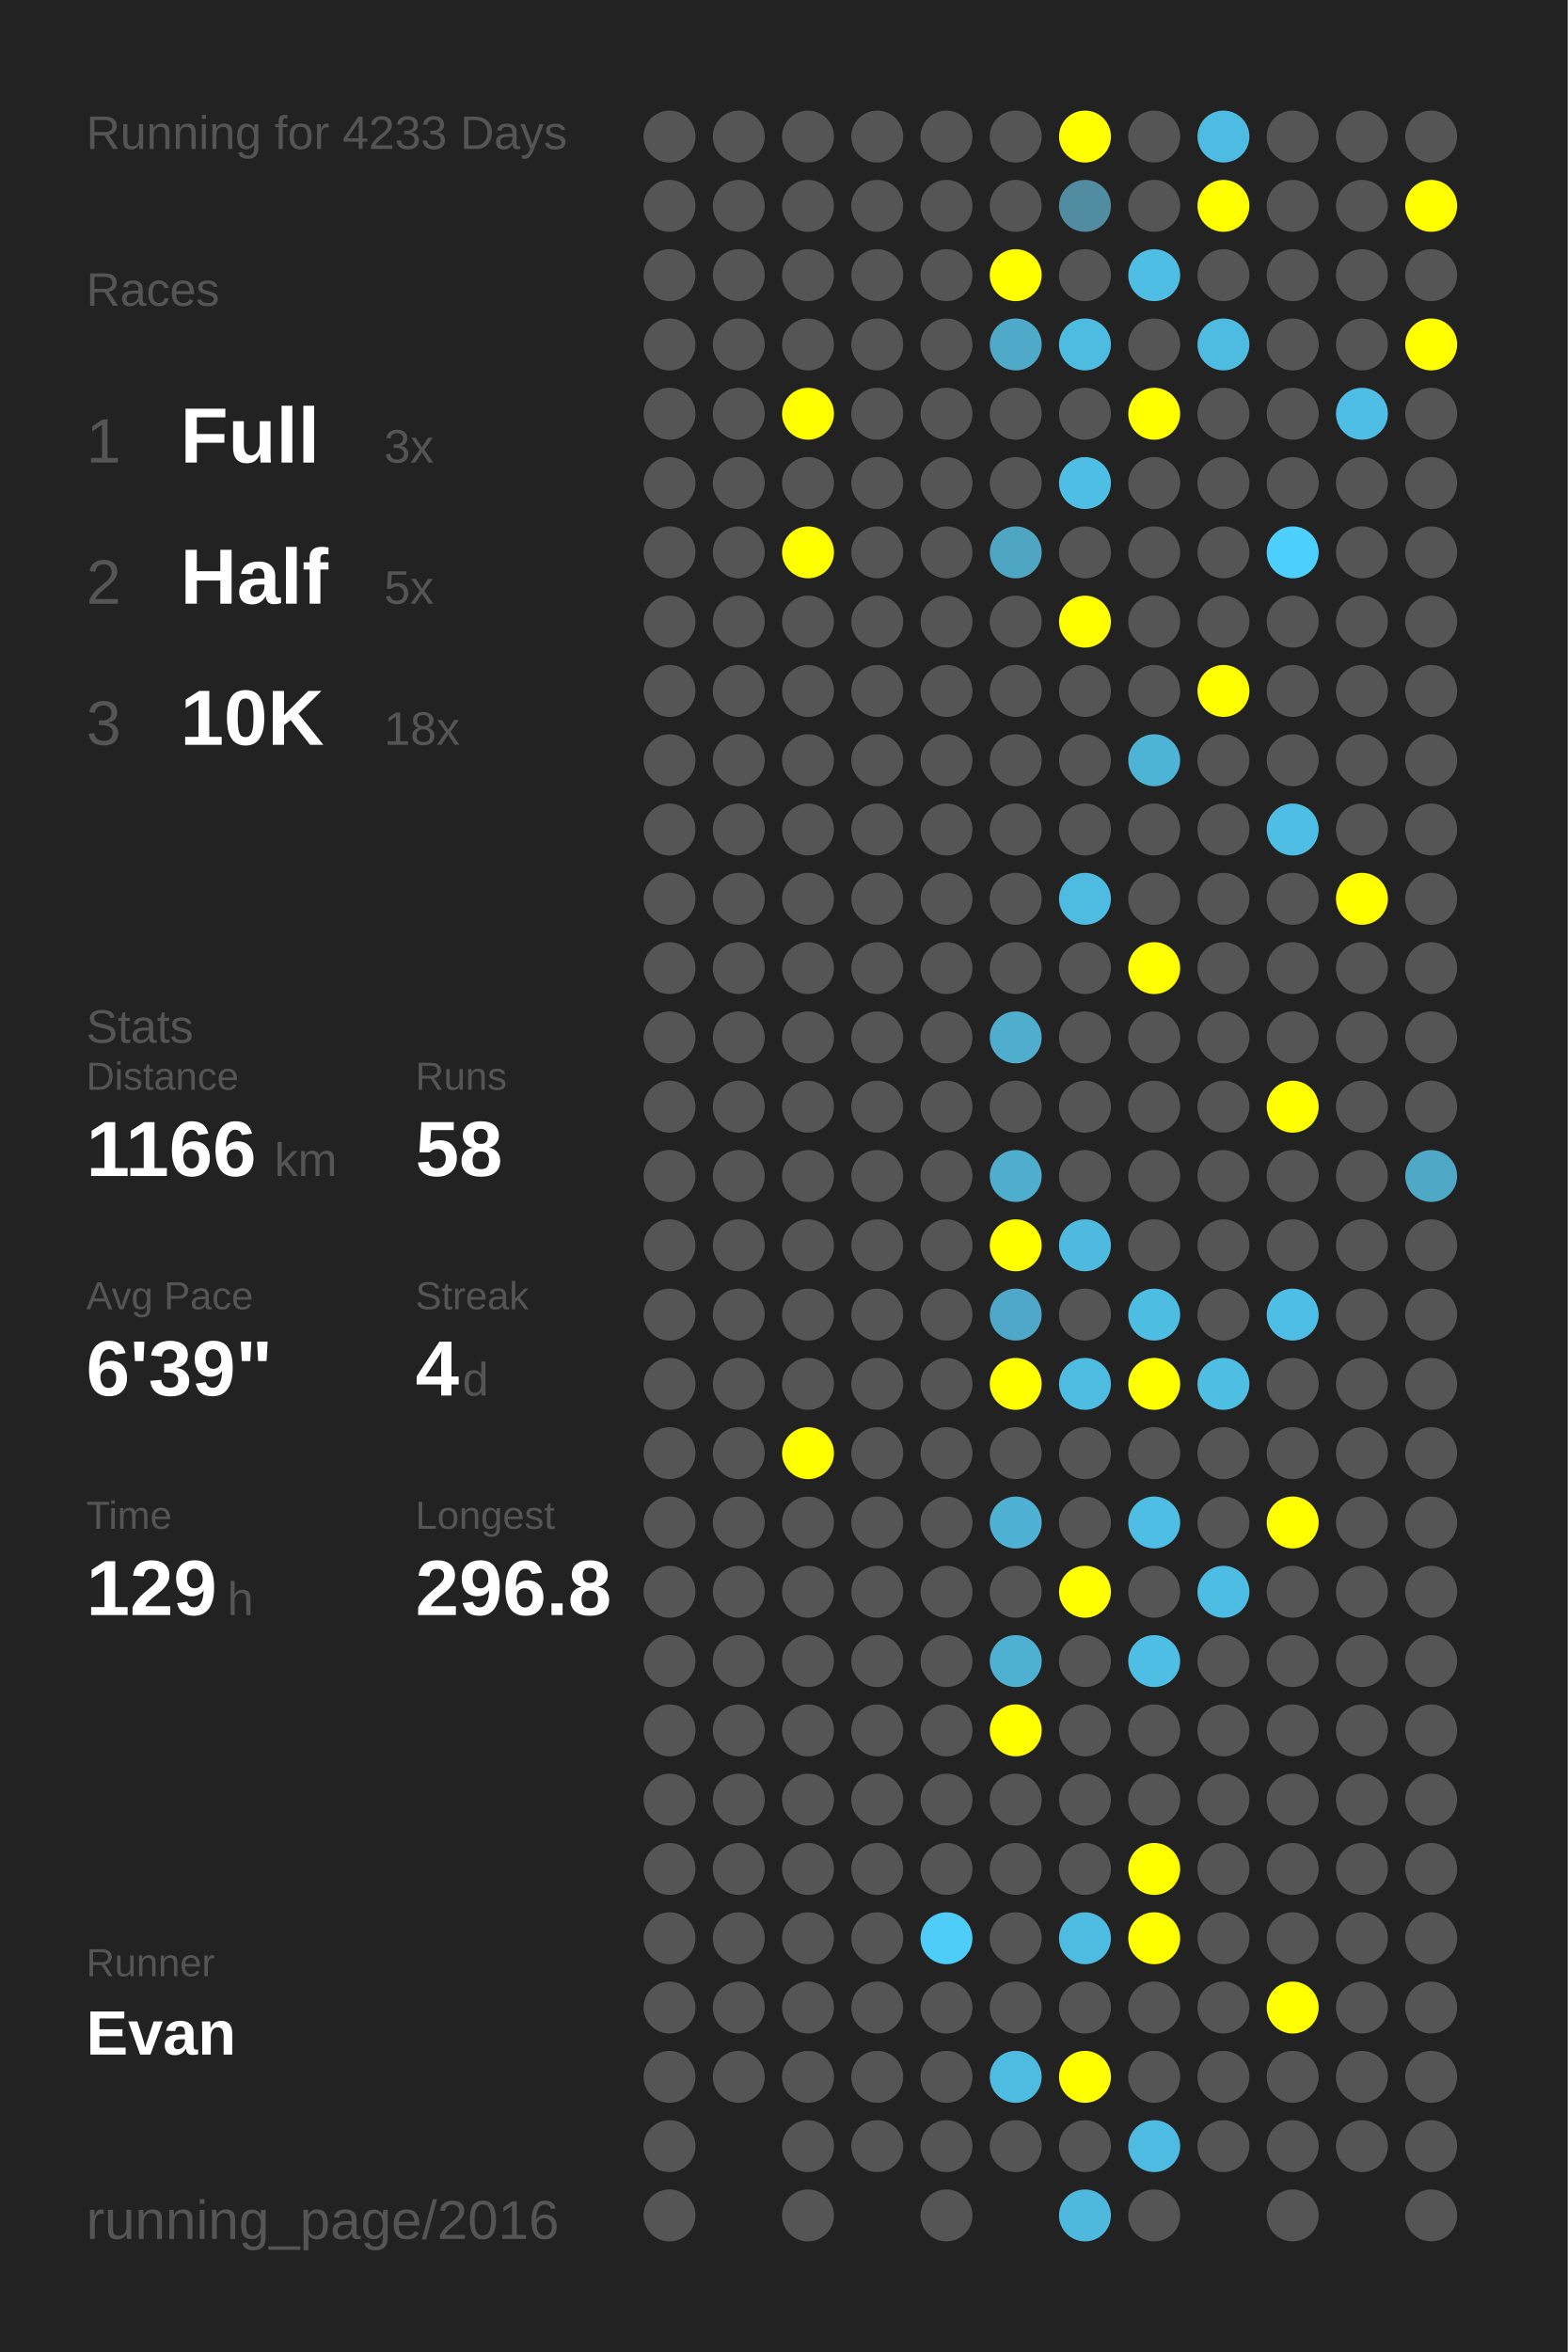
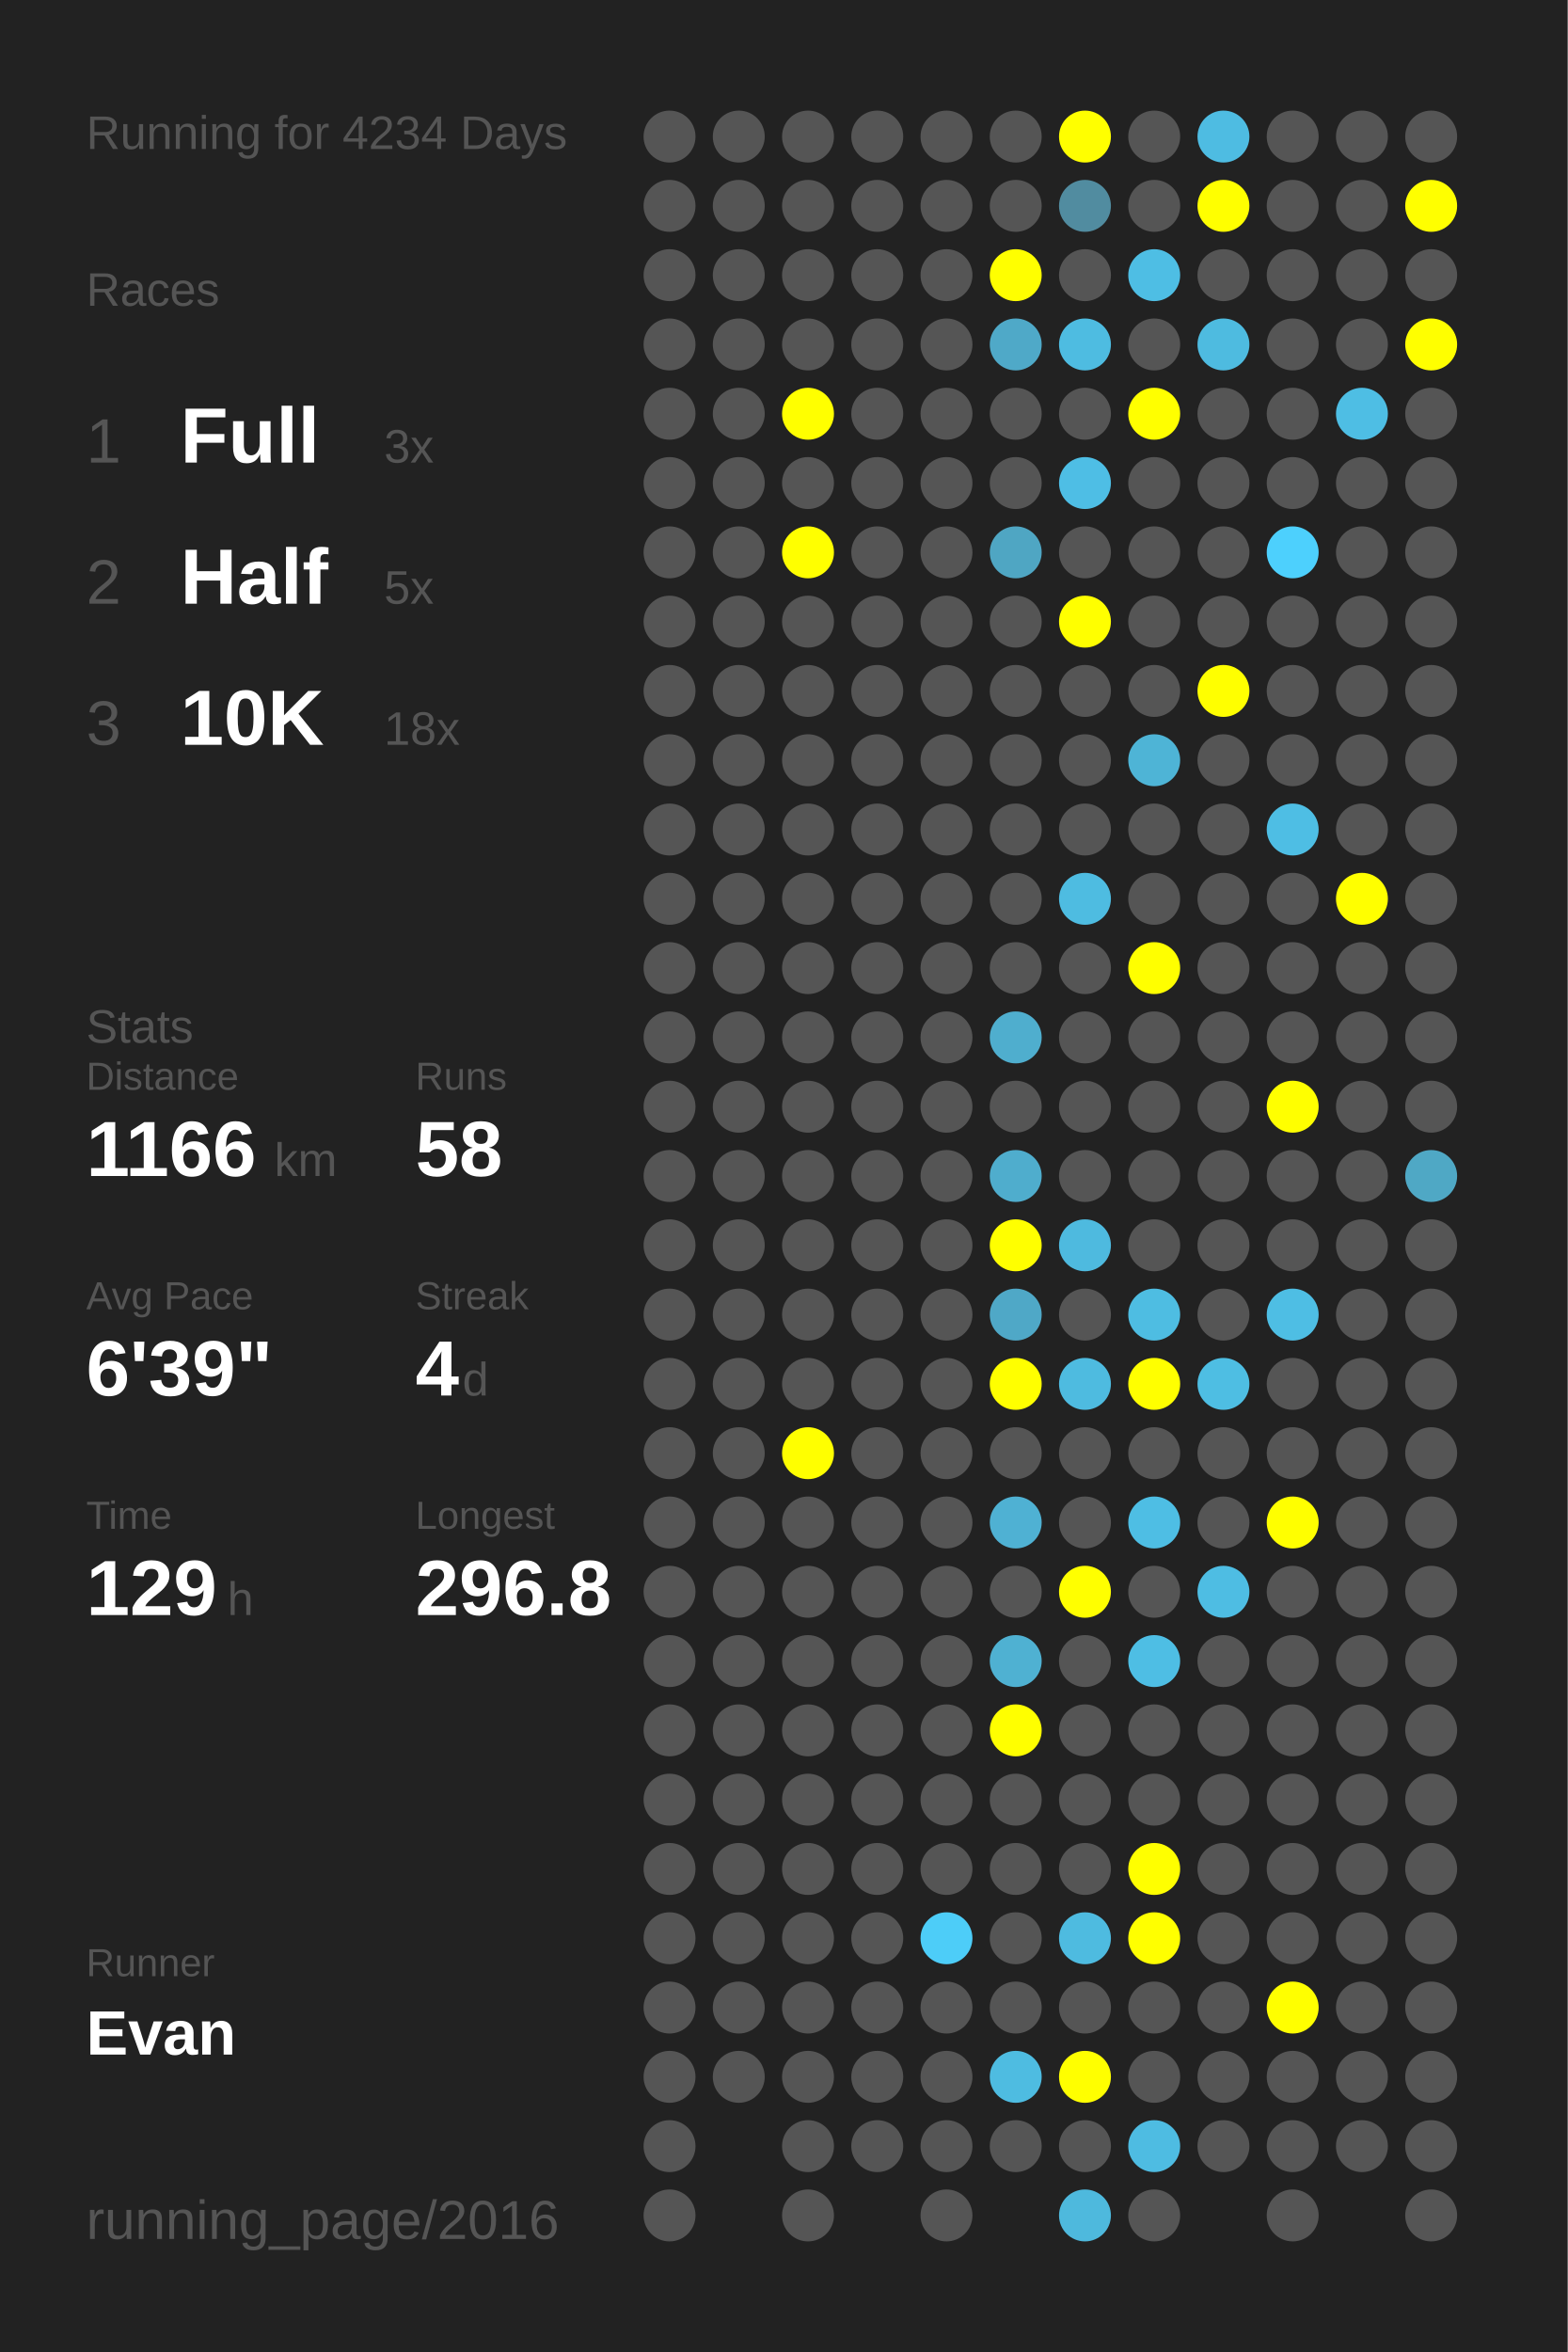
<svg xmlns="http://www.w3.org/2000/svg" baseProfile="full" height="300mm" version="1.1" viewBox="0,0,200,300" width="200mm">
  <defs />
  <rect fill="#222222" height="300" width="200" x="0" y="0" />
-   <text fill="#555555" style="font-size:6px; font-family:Arial;" x="11" y="19">Running for 4233 Days</text>
+   <text fill="#555555" style="font-size:6px; font-family:Arial;" x="11" y="19">Running for 4234 Days</text>
  <text fill="#555555" style="font-size:6px; font-family:Arial;" x="11" y="39">Races</text>
  <text fill="#555555" style="font-size:8px; font-family:Arial;" x="11" y="59">1</text>
  <text fill="#FFFFFF" style="font-size:10px; font-family:Arial; font-weight:bold;" x="23" y="59">Full</text>
  <text fill="#555555" style="font-size:6px; font-family:Arial;" x="49" y="59">3x</text>
  <text fill="#555555" style="font-size:8px; font-family:Arial;" x="11" y="77">2</text>
  <text fill="#FFFFFF" style="font-size:10px; font-family:Arial; font-weight:bold;" x="23" y="77">Half</text>
  <text fill="#555555" style="font-size:6px; font-family:Arial;" x="49" y="77">5x</text>
  <text fill="#555555" style="font-size:8px; font-family:Arial;" x="11" y="95">3</text>
  <text fill="#FFFFFF" style="font-size:10px; font-family:Arial; font-weight:bold;" x="23" y="95">10K</text>
  <text fill="#555555" style="font-size:6px; font-family:Arial;" x="49" y="95">18x</text>
  <text fill="#555555" style="font-size:6px; font-family:Arial;" x="11" y="133">Stats</text>
  <text fill="#555555" style="font-size:5px; font-family:Arial;" x="11" y="139">Distance</text>
  <text fill="#FFFFFF" style="font-size:10px; font-family:Arial; font-weight:bold;" x="11" y="150">1166</text>
  <text fill="#555555" style="font-size:6px; font-family:Arial;" x="35" y="150">km</text>
  <text fill="#555555" style="font-size:5px; font-family:Arial;" x="53" y="139">Runs</text>
  <text fill="#FFFFFF" style="font-size:10px; font-family:Arial; font-weight:bold;" x="53" y="150">58</text>
  <text fill="#555555" style="font-size:5px; font-family:Arial;" x="11" y="167">Avg Pace</text>
  <text fill="#FFFFFF" style="font-size:10px; font-family:Arial; font-weight:bold;" x="11" y="178">6'39"</text>
  <text fill="#555555" style="font-size:5px; font-family:Arial;" x="53" y="167">Streak</text>
  <text fill="#FFFFFF" style="font-size:10px; font-family:Arial; font-weight:bold;" x="53" y="178">4</text>
  <text fill="#555555" style="font-size:6px; font-family:Arial;" x="59" y="178">d</text>
  <text fill="#555555" style="font-size:5px; font-family:Arial;" x="11" y="195">Time</text>
  <text fill="#FFFFFF" style="font-size:10px; font-family:Arial; font-weight:bold;" x="11" y="206">129</text>
  <text fill="#555555" style="font-size:6px; font-family:Arial;" x="29" y="206">h</text>
  <text fill="#555555" style="font-size:5px; font-family:Arial;" x="53" y="195">Longest</text>
  <text fill="#FFFFFF" style="font-size:10px; font-family:Arial; font-weight:bold;" x="53" y="206">296.8</text>
  <text fill="#555555" style="font-size:5px; font-family:Arial;" x="11" y="252.065">Runner</text>
  <text fill="#FFFFFF" style="font-size:8px; font-family:Arial; font-weight:bold;" x="11" y="262.065">Evan</text>
  <text fill="#555555" style="font-size:7px; font-family:Arial;" x="11" y="285.581">running_page/2016</text>
  <circle cx="85.417" cy="17.419" fill="#555555" r="3.312" />
  <circle cx="85.417" cy="26.258" fill="#555555" r="3.312" />
  <circle cx="85.417" cy="35.097" fill="#555555" r="3.312" />
  <circle cx="85.417" cy="43.935" fill="#555555" r="3.312" />
  <circle cx="85.417" cy="52.774" fill="#555555" r="3.312" />
  <circle cx="85.417" cy="61.613" fill="#555555" r="3.312" />
  <circle cx="85.417" cy="70.452" fill="#555555" r="3.312" />
  <circle cx="85.417" cy="79.29" fill="#555555" r="3.312" />
  <circle cx="85.417" cy="88.129" fill="#555555" r="3.312" />
  <circle cx="85.417" cy="96.968" fill="#555555" r="3.312" />
  <circle cx="85.417" cy="105.806" fill="#555555" r="3.312" />
  <circle cx="85.417" cy="114.645" fill="#555555" r="3.312" />
  <circle cx="85.417" cy="123.484" fill="#555555" r="3.312" />
  <circle cx="85.417" cy="132.323" fill="#555555" r="3.312" />
  <circle cx="85.417" cy="141.161" fill="#555555" r="3.312" />
  <circle cx="85.417" cy="150" fill="#555555" r="3.312" />
  <circle cx="85.417" cy="158.839" fill="#555555" r="3.312" />
  <circle cx="85.417" cy="167.677" fill="#555555" r="3.312" />
  <circle cx="85.417" cy="176.516" fill="#555555" r="3.312" />
  <circle cx="85.417" cy="185.355" fill="#555555" r="3.312" />
  <circle cx="85.417" cy="194.194" fill="#555555" r="3.312" />
  <circle cx="85.417" cy="203.032" fill="#555555" r="3.312" />
  <circle cx="85.417" cy="211.871" fill="#555555" r="3.312" />
  <circle cx="85.417" cy="220.71" fill="#555555" r="3.312" />
  <circle cx="85.417" cy="229.548" fill="#555555" r="3.312" />
  <circle cx="85.417" cy="238.387" fill="#555555" r="3.312" />
  <circle cx="85.417" cy="247.226" fill="#555555" r="3.312" />
  <circle cx="85.417" cy="256.065" fill="#555555" r="3.312" />
  <circle cx="85.417" cy="264.903" fill="#555555" r="3.312" />
  <circle cx="85.417" cy="273.742" fill="#555555" r="3.312" />
  <circle cx="85.417" cy="282.581" fill="#555555" r="3.312" />
  <circle cx="94.25" cy="17.419" fill="#555555" r="3.312" />
  <circle cx="94.25" cy="26.258" fill="#555555" r="3.312" />
  <circle cx="94.25" cy="35.097" fill="#555555" r="3.312" />
  <circle cx="94.25" cy="43.935" fill="#555555" r="3.312" />
  <circle cx="94.25" cy="52.774" fill="#555555" r="3.312" />
  <circle cx="94.25" cy="61.613" fill="#555555" r="3.312" />
  <circle cx="94.25" cy="70.452" fill="#555555" r="3.312" />
  <circle cx="94.25" cy="79.29" fill="#555555" r="3.312" />
  <circle cx="94.25" cy="88.129" fill="#555555" r="3.312" />
  <circle cx="94.25" cy="96.968" fill="#555555" r="3.312" />
  <circle cx="94.25" cy="105.806" fill="#555555" r="3.312" />
  <circle cx="94.25" cy="114.645" fill="#555555" r="3.312" />
  <circle cx="94.25" cy="123.484" fill="#555555" r="3.312" />
  <circle cx="94.25" cy="132.323" fill="#555555" r="3.312" />
  <circle cx="94.25" cy="141.161" fill="#555555" r="3.312" />
  <circle cx="94.25" cy="150" fill="#555555" r="3.312" />
  <circle cx="94.25" cy="158.839" fill="#555555" r="3.312" />
  <circle cx="94.25" cy="167.677" fill="#555555" r="3.312" />
  <circle cx="94.25" cy="176.516" fill="#555555" r="3.312" />
  <circle cx="94.25" cy="185.355" fill="#555555" r="3.312" />
  <circle cx="94.25" cy="194.194" fill="#555555" r="3.312" />
  <circle cx="94.25" cy="203.032" fill="#555555" r="3.312" />
  <circle cx="94.25" cy="211.871" fill="#555555" r="3.312" />
  <circle cx="94.25" cy="220.71" fill="#555555" r="3.312" />
  <circle cx="94.25" cy="229.548" fill="#555555" r="3.312" />
  <circle cx="94.25" cy="238.387" fill="#555555" r="3.312" />
  <circle cx="94.25" cy="247.226" fill="#555555" r="3.312" />
  <circle cx="94.25" cy="256.065" fill="#555555" r="3.312" />
  <circle cx="94.25" cy="264.903" fill="#555555" r="3.312" />
  <circle cx="103.083" cy="17.419" fill="#555555" r="3.312" />
  <circle cx="103.083" cy="26.258" fill="#555555" r="3.312" />
  <circle cx="103.083" cy="35.097" fill="#555555" r="3.312" />
  <circle cx="103.083" cy="43.935" fill="#555555" r="3.312" />
  <circle cx="103.083" cy="52.774" fill="#FFFF00" r="3.312" />
  <circle cx="103.083" cy="61.613" fill="#555555" r="3.312" />
  <circle cx="103.083" cy="70.452" fill="#FFFF00" r="3.312" />
  <circle cx="103.083" cy="79.29" fill="#555555" r="3.312" />
  <circle cx="103.083" cy="88.129" fill="#555555" r="3.312" />
  <circle cx="103.083" cy="96.968" fill="#555555" r="3.312" />
  <circle cx="103.083" cy="105.806" fill="#555555" r="3.312" />
  <circle cx="103.083" cy="114.645" fill="#555555" r="3.312" />
  <circle cx="103.083" cy="123.484" fill="#555555" r="3.312" />
  <circle cx="103.083" cy="132.323" fill="#555555" r="3.312" />
  <circle cx="103.083" cy="141.161" fill="#555555" r="3.312" />
  <circle cx="103.083" cy="150" fill="#555555" r="3.312" />
  <circle cx="103.083" cy="158.839" fill="#555555" r="3.312" />
  <circle cx="103.083" cy="167.677" fill="#555555" r="3.312" />
  <circle cx="103.083" cy="176.516" fill="#555555" r="3.312" />
  <circle cx="103.083" cy="185.355" fill="#FFFF00" r="3.312" />
  <circle cx="103.083" cy="194.194" fill="#555555" r="3.312" />
  <circle cx="103.083" cy="203.032" fill="#555555" r="3.312" />
  <circle cx="103.083" cy="211.871" fill="#555555" r="3.312" />
  <circle cx="103.083" cy="220.71" fill="#555555" r="3.312" />
  <circle cx="103.083" cy="229.548" fill="#555555" r="3.312" />
  <circle cx="103.083" cy="238.387" fill="#555555" r="3.312" />
  <circle cx="103.083" cy="247.226" fill="#555555" r="3.312" />
  <circle cx="103.083" cy="256.065" fill="#555555" r="3.312" />
  <circle cx="103.083" cy="264.903" fill="#555555" r="3.312" />
  <circle cx="103.083" cy="273.742" fill="#555555" r="3.312" />
  <circle cx="103.083" cy="282.581" fill="#555555" r="3.312" />
  <circle cx="111.917" cy="17.419" fill="#555555" r="3.312" />
  <circle cx="111.917" cy="26.258" fill="#555555" r="3.312" />
  <circle cx="111.917" cy="35.097" fill="#555555" r="3.312" />
  <circle cx="111.917" cy="43.935" fill="#555555" r="3.312" />
  <circle cx="111.917" cy="52.774" fill="#555555" r="3.312" />
  <circle cx="111.917" cy="61.613" fill="#555555" r="3.312" />
  <circle cx="111.917" cy="70.452" fill="#555555" r="3.312" />
  <circle cx="111.917" cy="79.29" fill="#555555" r="3.312" />
  <circle cx="111.917" cy="88.129" fill="#555555" r="3.312" />
  <circle cx="111.917" cy="96.968" fill="#555555" r="3.312" />
  <circle cx="111.917" cy="105.806" fill="#555555" r="3.312" />
  <circle cx="111.917" cy="114.645" fill="#555555" r="3.312" />
  <circle cx="111.917" cy="123.484" fill="#555555" r="3.312" />
  <circle cx="111.917" cy="132.323" fill="#555555" r="3.312" />
  <circle cx="111.917" cy="141.161" fill="#555555" r="3.312" />
  <circle cx="111.917" cy="150" fill="#555555" r="3.312" />
  <circle cx="111.917" cy="158.839" fill="#555555" r="3.312" />
  <circle cx="111.917" cy="167.677" fill="#555555" r="3.312" />
  <circle cx="111.917" cy="176.516" fill="#555555" r="3.312" />
  <circle cx="111.917" cy="185.355" fill="#555555" r="3.312" />
  <circle cx="111.917" cy="194.194" fill="#555555" r="3.312" />
  <circle cx="111.917" cy="203.032" fill="#555555" r="3.312" />
  <circle cx="111.917" cy="211.871" fill="#555555" r="3.312" />
  <circle cx="111.917" cy="220.71" fill="#555555" r="3.312" />
  <circle cx="111.917" cy="229.548" fill="#555555" r="3.312" />
  <circle cx="111.917" cy="238.387" fill="#555555" r="3.312" />
  <circle cx="111.917" cy="247.226" fill="#555555" r="3.312" />
  <circle cx="111.917" cy="256.065" fill="#555555" r="3.312" />
  <circle cx="111.917" cy="264.903" fill="#555555" r="3.312" />
  <circle cx="111.917" cy="273.742" fill="#555555" r="3.312" />
  <circle cx="120.75" cy="17.419" fill="#555555" r="3.312" />
  <circle cx="120.75" cy="26.258" fill="#555555" r="3.312" />
  <circle cx="120.75" cy="35.097" fill="#555555" r="3.312" />
  <circle cx="120.75" cy="43.935" fill="#555555" r="3.312" />
  <circle cx="120.75" cy="52.774" fill="#555555" r="3.312" />
  <circle cx="120.75" cy="61.613" fill="#555555" r="3.312" />
  <circle cx="120.75" cy="70.452" fill="#555555" r="3.312" />
  <circle cx="120.75" cy="79.29" fill="#555555" r="3.312" />
  <circle cx="120.75" cy="88.129" fill="#555555" r="3.312" />
  <circle cx="120.75" cy="96.968" fill="#555555" r="3.312" />
  <circle cx="120.75" cy="105.806" fill="#555555" r="3.312" />
  <circle cx="120.75" cy="114.645" fill="#555555" r="3.312" />
  <circle cx="120.75" cy="123.484" fill="#555555" r="3.312" />
  <circle cx="120.75" cy="132.323" fill="#555555" r="3.312" />
  <circle cx="120.75" cy="141.161" fill="#555555" r="3.312" />
  <circle cx="120.75" cy="150" fill="#555555" r="3.312" />
  <circle cx="120.75" cy="158.839" fill="#555555" r="3.312" />
  <circle cx="120.75" cy="167.677" fill="#555555" r="3.312" />
  <circle cx="120.75" cy="176.516" fill="#555555" r="3.312" />
  <circle cx="120.75" cy="185.355" fill="#555555" r="3.312" />
  <circle cx="120.75" cy="194.194" fill="#555555" r="3.312" />
  <circle cx="120.75" cy="203.032" fill="#555555" r="3.312" />
  <circle cx="120.75" cy="211.871" fill="#555555" r="3.312" />
  <circle cx="120.75" cy="220.71" fill="#555555" r="3.312" />
  <circle cx="120.75" cy="229.548" fill="#555555" r="3.312" />
  <circle cx="120.75" cy="238.387" fill="#555555" r="3.312" />
  <circle cx="120.75" cy="247.226" fill="#4dcdf8" r="3.312" />
  <circle cx="120.75" cy="256.065" fill="#555555" r="3.312" />
  <circle cx="120.75" cy="264.903" fill="#555555" r="3.312" />
  <circle cx="120.75" cy="273.742" fill="#555555" r="3.312" />
  <circle cx="120.75" cy="282.581" fill="#555555" r="3.312" />
  <circle cx="129.583" cy="17.419" fill="#555555" r="3.312" />
  <circle cx="129.583" cy="26.258" fill="#555555" r="3.312" />
  <circle cx="129.583" cy="35.097" fill="#FFFF00" r="3.312" />
  <circle cx="129.583" cy="43.935" fill="#4fa9c8" r="3.312" />
  <circle cx="129.583" cy="52.774" fill="#555555" r="3.312" />
  <circle cx="129.583" cy="61.613" fill="#555555" r="3.312" />
  <circle cx="129.583" cy="70.452" fill="#4fa6c3" r="3.312" />
  <circle cx="129.583" cy="79.29" fill="#555555" r="3.312" />
  <circle cx="129.583" cy="88.129" fill="#555555" r="3.312" />
  <circle cx="129.583" cy="96.968" fill="#555555" r="3.312" />
  <circle cx="129.583" cy="105.806" fill="#555555" r="3.312" />
  <circle cx="129.583" cy="114.645" fill="#555555" r="3.312" />
  <circle cx="129.583" cy="123.484" fill="#555555" r="3.312" />
  <circle cx="129.583" cy="132.323" fill="#4faece" r="3.312" />
  <circle cx="129.583" cy="141.161" fill="#555555" r="3.312" />
  <circle cx="129.583" cy="150" fill="#4fadcd" r="3.312" />
  <circle cx="129.583" cy="158.839" fill="#FFFF00" r="3.312" />
  <circle cx="129.583" cy="167.677" fill="#4fa8c7" r="3.312" />
  <circle cx="129.583" cy="176.516" fill="#FFFF00" r="3.312" />
  <circle cx="129.583" cy="185.355" fill="#555555" r="3.312" />
  <circle cx="129.583" cy="194.194" fill="#4fb1d3" r="3.312" />
  <circle cx="129.583" cy="203.032" fill="#555555" r="3.312" />
  <circle cx="129.583" cy="211.871" fill="#4fb1d2" r="3.312" />
  <circle cx="129.583" cy="220.71" fill="#FFFF00" r="3.312" />
  <circle cx="129.583" cy="229.548" fill="#555555" r="3.312" />
  <circle cx="129.583" cy="238.387" fill="#555555" r="3.312" />
  <circle cx="129.583" cy="247.226" fill="#555555" r="3.312" />
  <circle cx="129.583" cy="256.065" fill="#555555" r="3.312" />
  <circle cx="129.583" cy="264.903" fill="#4ebce1" r="3.312" />
  <circle cx="129.583" cy="273.742" fill="#555555" r="3.312" />
  <circle cx="138.417" cy="17.419" fill="#FFFF00" r="3.312" />
  <circle cx="138.417" cy="26.258" fill="#518ca0" r="3.312" />
  <circle cx="138.417" cy="35.097" fill="#555555" r="3.312" />
  <circle cx="138.417" cy="43.935" fill="#4ebce1" r="3.312" />
  <circle cx="138.417" cy="52.774" fill="#555555" r="3.312" />
  <circle cx="138.417" cy="61.613" fill="#4ebee5" r="3.312" />
  <circle cx="138.417" cy="70.452" fill="#555555" r="3.312" />
  <circle cx="138.417" cy="79.29" fill="#FFFF00" r="3.312" />
  <circle cx="138.417" cy="88.129" fill="#555555" r="3.312" />
  <circle cx="138.417" cy="96.968" fill="#555555" r="3.312" />
  <circle cx="138.417" cy="105.806" fill="#555555" r="3.312" />
  <circle cx="138.417" cy="114.645" fill="#4ebce1" r="3.312" />
  <circle cx="138.417" cy="123.484" fill="#555555" r="3.312" />
  <circle cx="138.417" cy="132.323" fill="#555555" r="3.312" />
  <circle cx="138.417" cy="141.161" fill="#555555" r="3.312" />
  <circle cx="138.417" cy="150" fill="#555555" r="3.312" />
  <circle cx="138.417" cy="158.839" fill="#4ebadf" r="3.312" />
  <circle cx="138.417" cy="167.677" fill="#555555" r="3.312" />
  <circle cx="138.417" cy="176.516" fill="#4ebbe0" r="3.312" />
  <circle cx="138.417" cy="185.355" fill="#555555" r="3.312" />
  <circle cx="138.417" cy="194.194" fill="#555555" r="3.312" />
  <circle cx="138.417" cy="203.032" fill="#FFFF00" r="3.312" />
  <circle cx="138.417" cy="211.871" fill="#555555" r="3.312" />
  <circle cx="138.417" cy="220.71" fill="#555555" r="3.312" />
  <circle cx="138.417" cy="229.548" fill="#555555" r="3.312" />
  <circle cx="138.417" cy="238.387" fill="#555555" r="3.312" />
  <circle cx="138.417" cy="247.226" fill="#4ebbe0" r="3.312" />
  <circle cx="138.417" cy="256.065" fill="#555555" r="3.312" />
  <circle cx="138.417" cy="264.903" fill="#FFFF00" r="3.312" />
  <circle cx="138.417" cy="273.742" fill="#555555" r="3.312" />
  <circle cx="138.417" cy="282.581" fill="#4eb9dd" r="3.312" />
  <circle cx="147.25" cy="17.419" fill="#555555" r="3.312" />
  <circle cx="147.25" cy="26.258" fill="#555555" r="3.312" />
  <circle cx="147.25" cy="35.097" fill="#4ebee4" r="3.312" />
  <circle cx="147.25" cy="43.935" fill="#555555" r="3.312" />
  <circle cx="147.25" cy="52.774" fill="#FFFF00" r="3.312" />
  <circle cx="147.25" cy="61.613" fill="#555555" r="3.312" />
  <circle cx="147.25" cy="70.452" fill="#555555" r="3.312" />
  <circle cx="147.25" cy="79.29" fill="#555555" r="3.312" />
  <circle cx="147.25" cy="88.129" fill="#555555" r="3.312" />
  <circle cx="147.25" cy="96.968" fill="#4eb4d6" r="3.312" />
  <circle cx="147.25" cy="105.806" fill="#555555" r="3.312" />
  <circle cx="147.25" cy="114.645" fill="#555555" r="3.312" />
  <circle cx="147.25" cy="123.484" fill="#FFFF00" r="3.312" />
  <circle cx="147.25" cy="132.323" fill="#555555" r="3.312" />
  <circle cx="147.25" cy="141.161" fill="#555555" r="3.312" />
  <circle cx="147.25" cy="150" fill="#555555" r="3.312" />
  <circle cx="147.25" cy="158.839" fill="#555555" r="3.312" />
  <circle cx="147.25" cy="167.677" fill="#4ebde2" r="3.312" />
  <circle cx="147.25" cy="176.516" fill="#FFFF00" r="3.312" />
  <circle cx="147.25" cy="185.355" fill="#555555" r="3.312" />
  <circle cx="147.25" cy="194.194" fill="#4ebee4" r="3.312" />
  <circle cx="147.25" cy="203.032" fill="#555555" r="3.312" />
  <circle cx="147.25" cy="211.871" fill="#4ebee4" r="3.312" />
  <circle cx="147.25" cy="220.71" fill="#555555" r="3.312" />
  <circle cx="147.25" cy="229.548" fill="#555555" r="3.312" />
  <circle cx="147.25" cy="238.387" fill="#FFFF00" r="3.312" />
  <circle cx="147.25" cy="247.226" fill="#FFFF00" r="3.312" />
  <circle cx="147.25" cy="256.065" fill="#555555" r="3.312" />
  <circle cx="147.25" cy="264.903" fill="#555555" r="3.312" />
  <circle cx="147.25" cy="273.742" fill="#4ebce2" r="3.312" />
  <circle cx="147.25" cy="282.581" fill="#555555" r="3.312" />
  <circle cx="156.083" cy="17.419" fill="#4ebce2" r="3.312" />
  <circle cx="156.083" cy="26.258" fill="#FFFF00" r="3.312" />
  <circle cx="156.083" cy="35.097" fill="#555555" r="3.312" />
  <circle cx="156.083" cy="43.935" fill="#4ebbe0" r="3.312" />
  <circle cx="156.083" cy="52.774" fill="#555555" r="3.312" />
  <circle cx="156.083" cy="61.613" fill="#555555" r="3.312" />
  <circle cx="156.083" cy="70.452" fill="#555555" r="3.312" />
  <circle cx="156.083" cy="79.29" fill="#555555" r="3.312" />
  <circle cx="156.083" cy="88.129" fill="#FFFF00" r="3.312" />
  <circle cx="156.083" cy="96.968" fill="#555555" r="3.312" />
  <circle cx="156.083" cy="105.806" fill="#555555" r="3.312" />
  <circle cx="156.083" cy="114.645" fill="#555555" r="3.312" />
  <circle cx="156.083" cy="123.484" fill="#555555" r="3.312" />
  <circle cx="156.083" cy="132.323" fill="#555555" r="3.312" />
  <circle cx="156.083" cy="141.161" fill="#555555" r="3.312" />
  <circle cx="156.083" cy="150" fill="#555555" r="3.312" />
  <circle cx="156.083" cy="158.839" fill="#555555" r="3.312" />
  <circle cx="156.083" cy="167.677" fill="#555555" r="3.312" />
  <circle cx="156.083" cy="176.516" fill="#4ebee3" r="3.312" />
  <circle cx="156.083" cy="185.355" fill="#555555" r="3.312" />
  <circle cx="156.083" cy="194.194" fill="#555555" r="3.312" />
  <circle cx="156.083" cy="203.032" fill="#4ebde3" r="3.312" />
  <circle cx="156.083" cy="211.871" fill="#555555" r="3.312" />
  <circle cx="156.083" cy="220.71" fill="#555555" r="3.312" />
  <circle cx="156.083" cy="229.548" fill="#555555" r="3.312" />
  <circle cx="156.083" cy="238.387" fill="#555555" r="3.312" />
  <circle cx="156.083" cy="247.226" fill="#555555" r="3.312" />
  <circle cx="156.083" cy="256.065" fill="#555555" r="3.312" />
  <circle cx="156.083" cy="264.903" fill="#555555" r="3.312" />
  <circle cx="156.083" cy="273.742" fill="#555555" r="3.312" />
  <circle cx="164.917" cy="17.419" fill="#555555" r="3.312" />
  <circle cx="164.917" cy="26.258" fill="#555555" r="3.312" />
  <circle cx="164.917" cy="35.097" fill="#555555" r="3.312" />
  <circle cx="164.917" cy="43.935" fill="#555555" r="3.312" />
  <circle cx="164.917" cy="52.774" fill="#555555" r="3.312" />
  <circle cx="164.917" cy="61.613" fill="#555555" r="3.312" />
  <circle cx="164.917" cy="70.452" fill="#4dd0fd" r="3.312" />
  <circle cx="164.917" cy="79.29" fill="#555555" r="3.312" />
  <circle cx="164.917" cy="88.129" fill="#555555" r="3.312" />
  <circle cx="164.917" cy="96.968" fill="#555555" r="3.312" />
  <circle cx="164.917" cy="105.806" fill="#4ebee4" r="3.312" />
  <circle cx="164.917" cy="114.645" fill="#555555" r="3.312" />
  <circle cx="164.917" cy="123.484" fill="#555555" r="3.312" />
  <circle cx="164.917" cy="132.323" fill="#555555" r="3.312" />
  <circle cx="164.917" cy="141.161" fill="#FFFF00" r="3.312" />
  <circle cx="164.917" cy="150" fill="#555555" r="3.312" />
  <circle cx="164.917" cy="158.839" fill="#555555" r="3.312" />
  <circle cx="164.917" cy="167.677" fill="#4ebee4" r="3.312" />
  <circle cx="164.917" cy="176.516" fill="#555555" r="3.312" />
  <circle cx="164.917" cy="185.355" fill="#555555" r="3.312" />
  <circle cx="164.917" cy="194.194" fill="#FFFF00" r="3.312" />
  <circle cx="164.917" cy="203.032" fill="#555555" r="3.312" />
  <circle cx="164.917" cy="211.871" fill="#555555" r="3.312" />
  <circle cx="164.917" cy="220.71" fill="#555555" r="3.312" />
  <circle cx="164.917" cy="229.548" fill="#555555" r="3.312" />
  <circle cx="164.917" cy="238.387" fill="#555555" r="3.312" />
  <circle cx="164.917" cy="247.226" fill="#555555" r="3.312" />
  <circle cx="164.917" cy="256.065" fill="#FFFF00" r="3.312" />
  <circle cx="164.917" cy="264.903" fill="#555555" r="3.312" />
  <circle cx="164.917" cy="273.742" fill="#555555" r="3.312" />
  <circle cx="164.917" cy="282.581" fill="#555555" r="3.312" />
  <circle cx="173.75" cy="17.419" fill="#555555" r="3.312" />
  <circle cx="173.75" cy="26.258" fill="#555555" r="3.312" />
  <circle cx="173.75" cy="35.097" fill="#555555" r="3.312" />
  <circle cx="173.75" cy="43.935" fill="#555555" r="3.312" />
  <circle cx="173.75" cy="52.774" fill="#4ebee4" r="3.312" />
  <circle cx="173.75" cy="61.613" fill="#555555" r="3.312" />
  <circle cx="173.75" cy="70.452" fill="#555555" r="3.312" />
  <circle cx="173.75" cy="79.29" fill="#555555" r="3.312" />
  <circle cx="173.75" cy="88.129" fill="#555555" r="3.312" />
  <circle cx="173.75" cy="96.968" fill="#555555" r="3.312" />
  <circle cx="173.75" cy="105.806" fill="#555555" r="3.312" />
  <circle cx="173.75" cy="114.645" fill="#FFFF00" r="3.312" />
  <circle cx="173.75" cy="123.484" fill="#555555" r="3.312" />
  <circle cx="173.75" cy="132.323" fill="#555555" r="3.312" />
  <circle cx="173.75" cy="141.161" fill="#555555" r="3.312" />
  <circle cx="173.75" cy="150" fill="#555555" r="3.312" />
  <circle cx="173.75" cy="158.839" fill="#555555" r="3.312" />
  <circle cx="173.75" cy="167.677" fill="#555555" r="3.312" />
  <circle cx="173.75" cy="176.516" fill="#555555" r="3.312" />
  <circle cx="173.75" cy="185.355" fill="#555555" r="3.312" />
  <circle cx="173.75" cy="194.194" fill="#555555" r="3.312" />
  <circle cx="173.75" cy="203.032" fill="#555555" r="3.312" />
  <circle cx="173.75" cy="211.871" fill="#555555" r="3.312" />
  <circle cx="173.75" cy="220.71" fill="#555555" r="3.312" />
  <circle cx="173.75" cy="229.548" fill="#555555" r="3.312" />
  <circle cx="173.75" cy="238.387" fill="#555555" r="3.312" />
  <circle cx="173.75" cy="247.226" fill="#555555" r="3.312" />
  <circle cx="173.75" cy="256.065" fill="#555555" r="3.312" />
  <circle cx="173.75" cy="264.903" fill="#555555" r="3.312" />
  <circle cx="173.75" cy="273.742" fill="#555555" r="3.312" />
  <circle cx="182.583" cy="17.419" fill="#555555" r="3.312" />
  <circle cx="182.583" cy="26.258" fill="#FFFF00" r="3.312" />
  <circle cx="182.583" cy="35.097" fill="#555555" r="3.312" />
  <circle cx="182.583" cy="43.935" fill="#FFFF00" r="3.312" />
  <circle cx="182.583" cy="52.774" fill="#555555" r="3.312" />
  <circle cx="182.583" cy="61.613" fill="#555555" r="3.312" />
  <circle cx="182.583" cy="70.452" fill="#555555" r="3.312" />
  <circle cx="182.583" cy="79.29" fill="#555555" r="3.312" />
  <circle cx="182.583" cy="88.129" fill="#555555" r="3.312" />
  <circle cx="182.583" cy="96.968" fill="#555555" r="3.312" />
  <circle cx="182.583" cy="105.806" fill="#555555" r="3.312" />
  <circle cx="182.583" cy="114.645" fill="#555555" r="3.312" />
  <circle cx="182.583" cy="123.484" fill="#555555" r="3.312" />
  <circle cx="182.583" cy="132.323" fill="#555555" r="3.312" />
  <circle cx="182.583" cy="141.161" fill="#555555" r="3.312" />
  <circle cx="182.583" cy="150" fill="#4fa8c5" r="3.312" />
  <circle cx="182.583" cy="158.839" fill="#555555" r="3.312" />
  <circle cx="182.583" cy="167.677" fill="#555555" r="3.312" />
  <circle cx="182.583" cy="176.516" fill="#555555" r="3.312" />
  <circle cx="182.583" cy="185.355" fill="#555555" r="3.312" />
  <circle cx="182.583" cy="194.194" fill="#555555" r="3.312" />
  <circle cx="182.583" cy="203.032" fill="#555555" r="3.312" />
  <circle cx="182.583" cy="211.871" fill="#555555" r="3.312" />
  <circle cx="182.583" cy="220.71" fill="#555555" r="3.312" />
  <circle cx="182.583" cy="229.548" fill="#555555" r="3.312" />
  <circle cx="182.583" cy="238.387" fill="#555555" r="3.312" />
  <circle cx="182.583" cy="247.226" fill="#555555" r="3.312" />
  <circle cx="182.583" cy="256.065" fill="#555555" r="3.312" />
  <circle cx="182.583" cy="264.903" fill="#555555" r="3.312" />
  <circle cx="182.583" cy="273.742" fill="#555555" r="3.312" />
  <circle cx="182.583" cy="282.581" fill="#555555" r="3.312" />
</svg>
